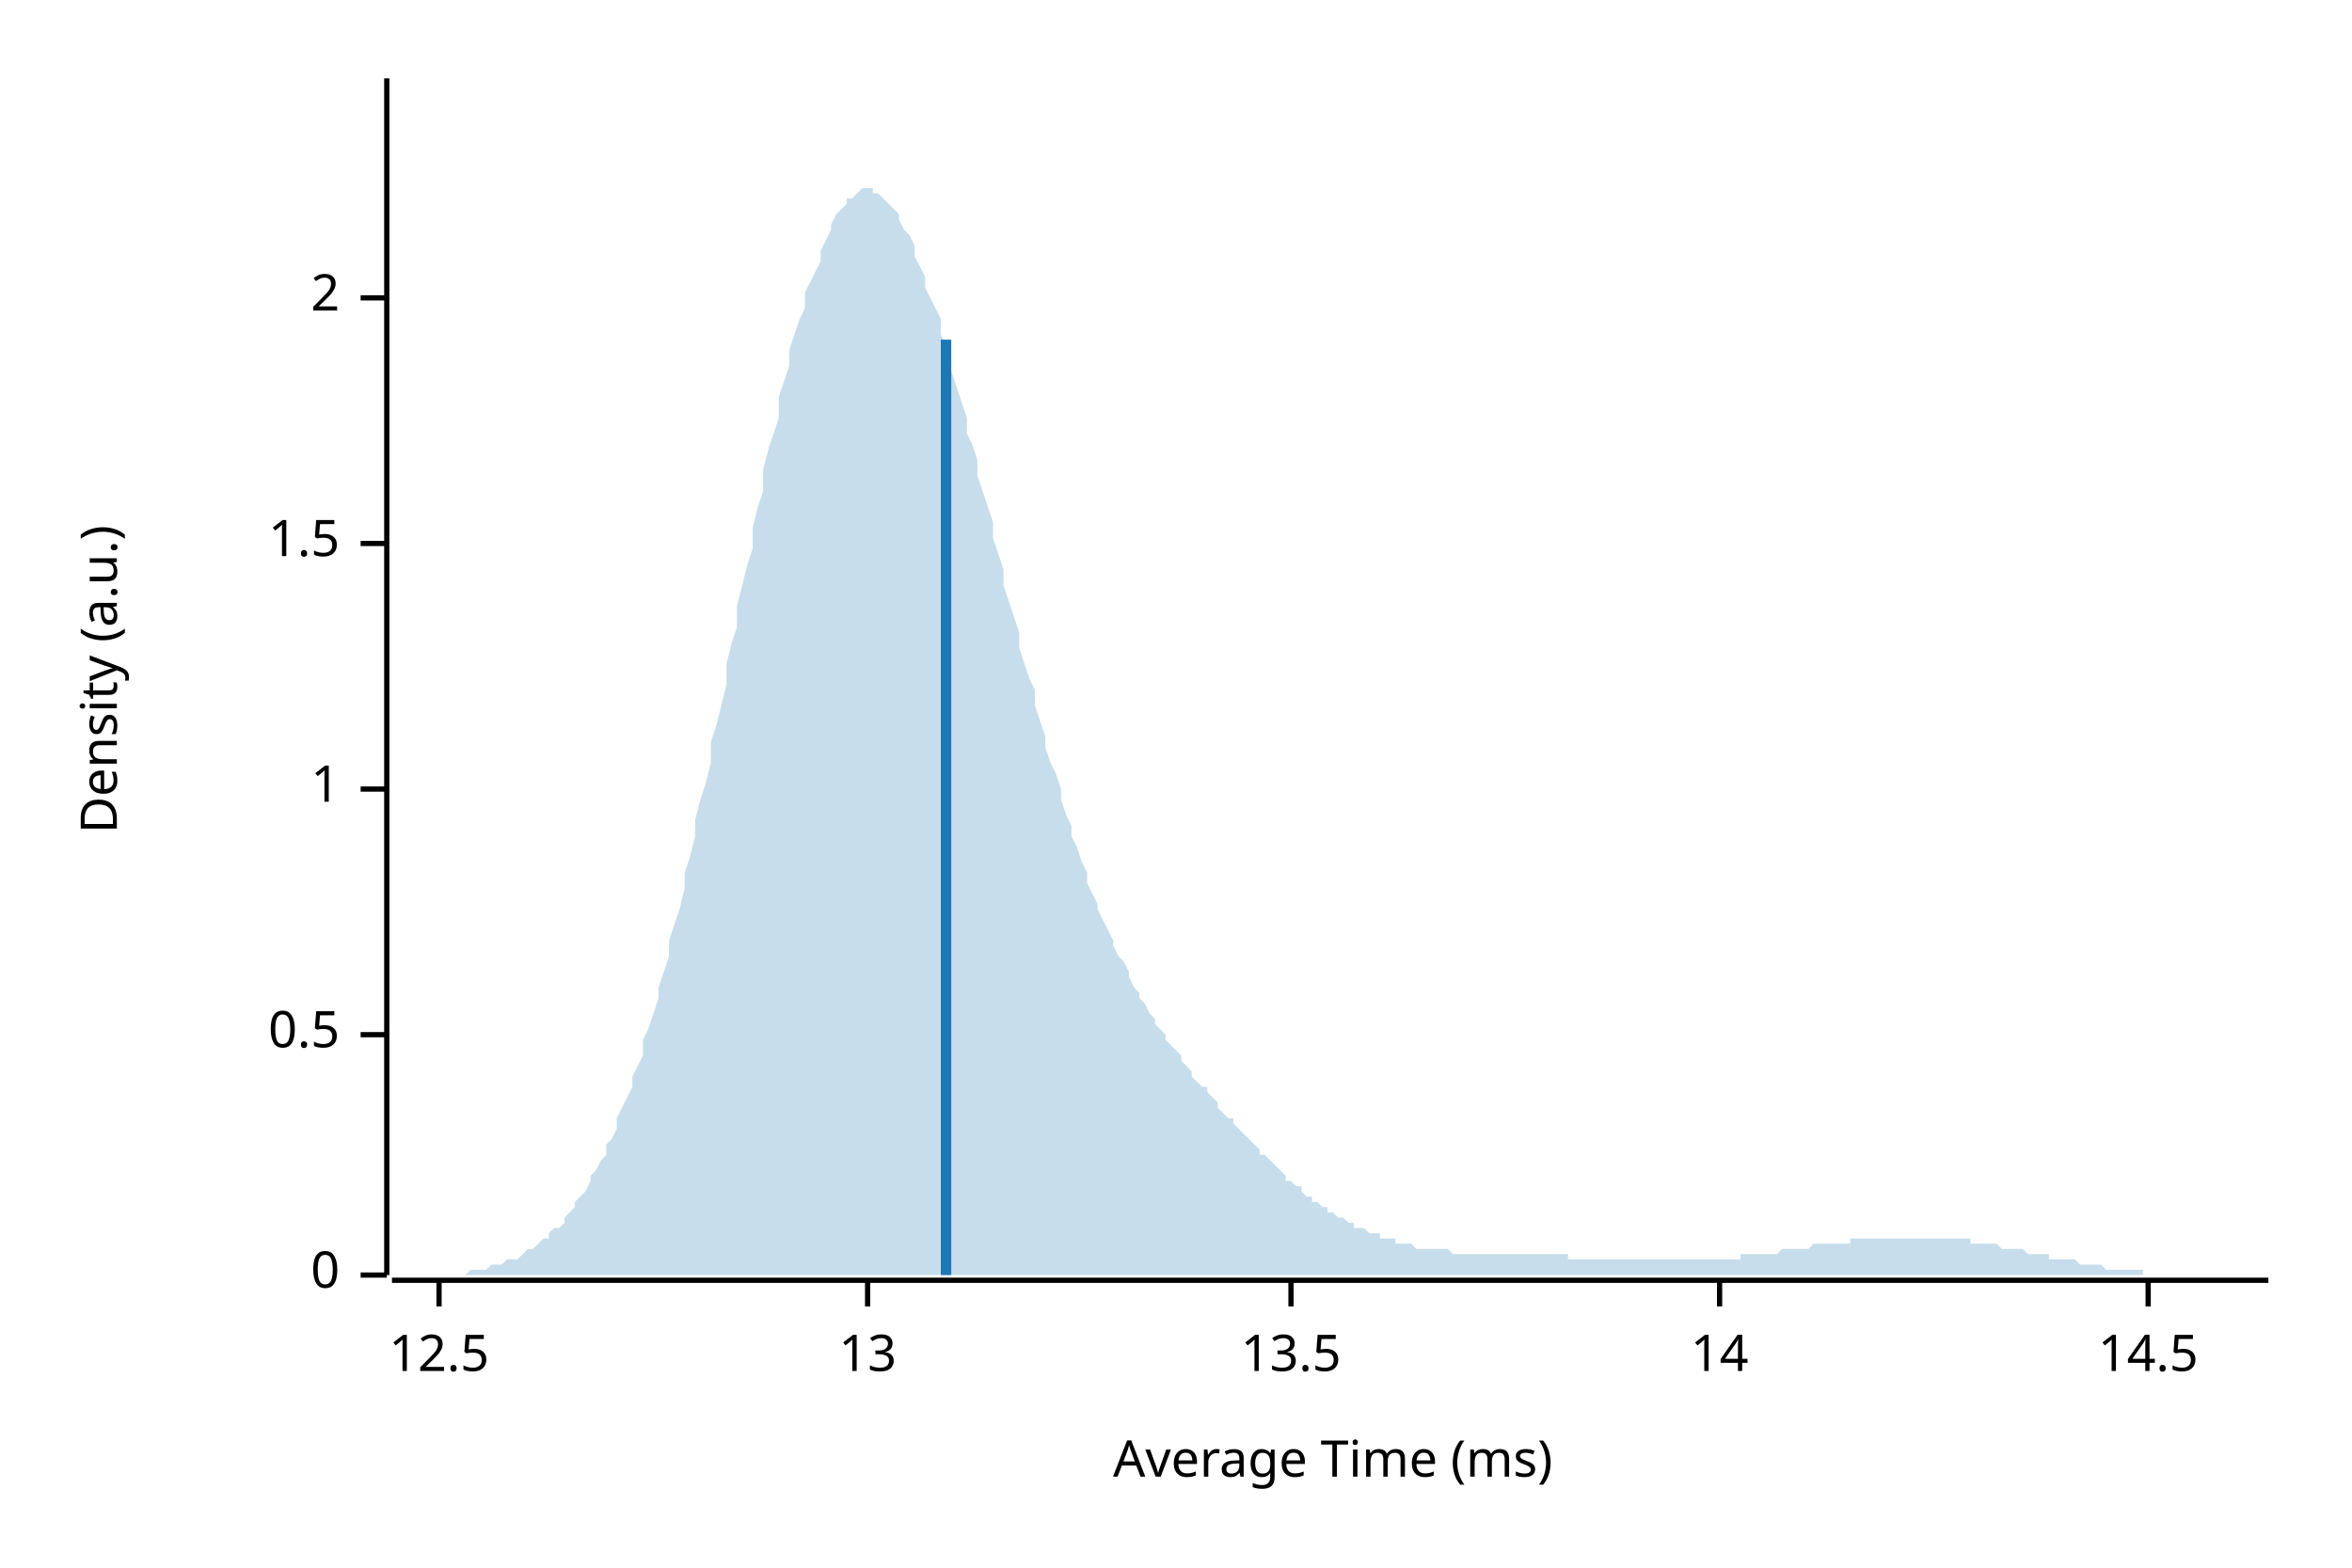
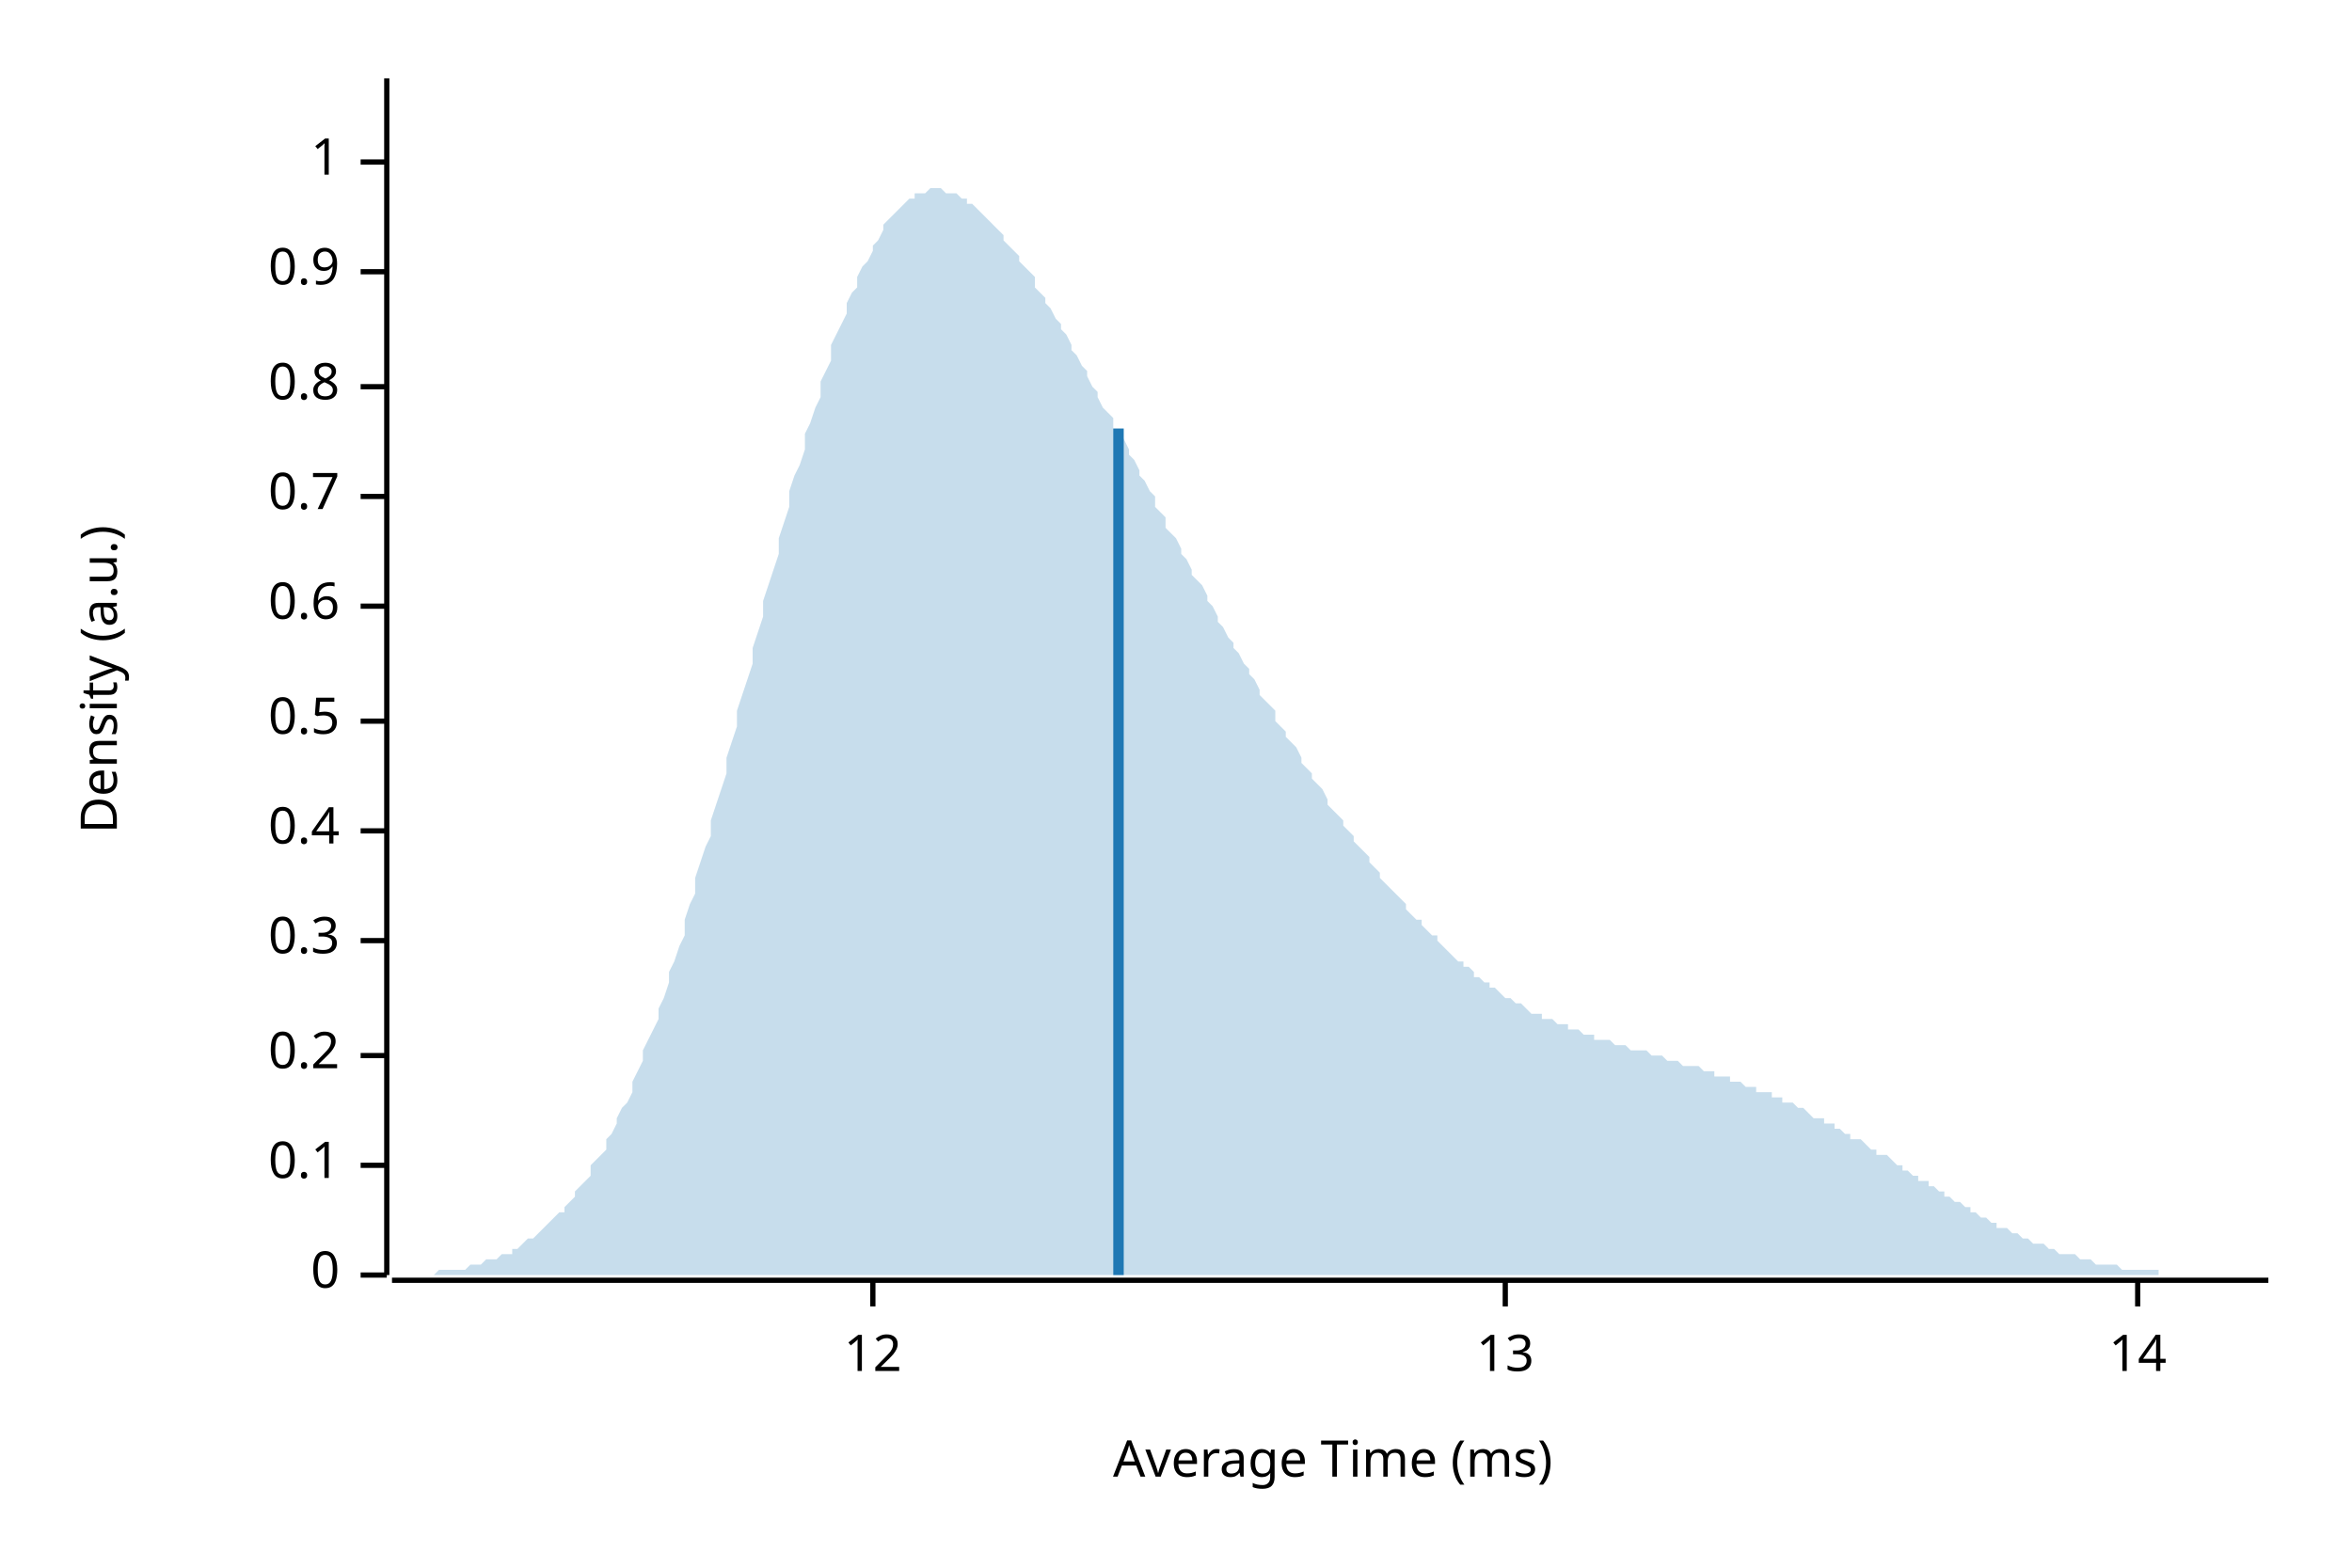
<svg xmlns="http://www.w3.org/2000/svg" width="450" height="300" viewBox="0 0 450 300">
  <text x="15" y="130" dy="0.76em" text-anchor="middle" font-family="sans-serif" font-size="9.677" opacity="1" fill="#000000" transform="rotate(270, 15, 130)">
Density (a.u.)
</text>
  <text x="255" y="285" dy="-0.5ex" text-anchor="middle" font-family="sans-serif" font-size="9.677" opacity="1" fill="#000000">
Average Time (ms)
</text>
  <polyline fill="none" opacity="1" stroke="#000000" stroke-width="1" points="74,15 74,244 " />
  <text x="65" y="244" dy="0.5ex" text-anchor="end" font-family="sans-serif" font-size="9.677" opacity="1" fill="#000000">
0
</text>
  <polyline fill="none" opacity="1" stroke="#000000" stroke-width="1" points="69,244 74,244 " />
-   <text x="65" y="198" dy="0.5ex" text-anchor="end" font-family="sans-serif" font-size="9.677" opacity="1" fill="#000000">
+   <text x="65" y="223" dy="0.5ex" text-anchor="end" font-family="sans-serif" font-size="9.677" opacity="1" fill="#000000">
+ 0.1
+ </text>
+   <polyline fill="none" opacity="1" stroke="#000000" stroke-width="1" points="69,223 74,223 " />
+   <text x="65" y="202" dy="0.5ex" text-anchor="end" font-family="sans-serif" font-size="9.677" opacity="1" fill="#000000">
+ 0.2
+ </text>
+   <polyline fill="none" opacity="1" stroke="#000000" stroke-width="1" points="69,202 74,202 " />
+   <text x="65" y="180" dy="0.5ex" text-anchor="end" font-family="sans-serif" font-size="9.677" opacity="1" fill="#000000">
+ 0.3
+ </text>
+   <polyline fill="none" opacity="1" stroke="#000000" stroke-width="1" points="69,180 74,180 " />
+   <text x="65" y="159" dy="0.5ex" text-anchor="end" font-family="sans-serif" font-size="9.677" opacity="1" fill="#000000">
+ 0.4
+ </text>
+   <polyline fill="none" opacity="1" stroke="#000000" stroke-width="1" points="69,159 74,159 " />
+   <text x="65" y="138" dy="0.5ex" text-anchor="end" font-family="sans-serif" font-size="9.677" opacity="1" fill="#000000">
0.5
</text>
-   <polyline fill="none" opacity="1" stroke="#000000" stroke-width="1" points="69,198 74,198 " />
-   <text x="65" y="151" dy="0.5ex" text-anchor="end" font-family="sans-serif" font-size="9.677" opacity="1" fill="#000000">
+   <polyline fill="none" opacity="1" stroke="#000000" stroke-width="1" points="69,138 74,138 " />
+   <text x="65" y="116" dy="0.5ex" text-anchor="end" font-family="sans-serif" font-size="9.677" opacity="1" fill="#000000">
+ 0.6
+ </text>
+   <polyline fill="none" opacity="1" stroke="#000000" stroke-width="1" points="69,116 74,116 " />
+   <text x="65" y="95" dy="0.5ex" text-anchor="end" font-family="sans-serif" font-size="9.677" opacity="1" fill="#000000">
+ 0.7
+ </text>
+   <polyline fill="none" opacity="1" stroke="#000000" stroke-width="1" points="69,95 74,95 " />
+   <text x="65" y="74" dy="0.5ex" text-anchor="end" font-family="sans-serif" font-size="9.677" opacity="1" fill="#000000">
+ 0.8
+ </text>
+   <polyline fill="none" opacity="1" stroke="#000000" stroke-width="1" points="69,74 74,74 " />
+   <text x="65" y="52" dy="0.5ex" text-anchor="end" font-family="sans-serif" font-size="9.677" opacity="1" fill="#000000">
+ 0.9
+ </text>
+   <polyline fill="none" opacity="1" stroke="#000000" stroke-width="1" points="69,52 74,52 " />
+   <text x="65" y="31" dy="0.5ex" text-anchor="end" font-family="sans-serif" font-size="9.677" opacity="1" fill="#000000">
1
</text>
-   <polyline fill="none" opacity="1" stroke="#000000" stroke-width="1" points="69,151 74,151 " />
-   <text x="65" y="104" dy="0.5ex" text-anchor="end" font-family="sans-serif" font-size="9.677" opacity="1" fill="#000000">
- 1.5
+   <polyline fill="none" opacity="1" stroke="#000000" stroke-width="1" points="69,31 74,31 " />
+   <polyline fill="none" opacity="1" stroke="#000000" stroke-width="1" points="75,245 434,245 " />
+   <text x="167" y="255" dy="0.76em" text-anchor="middle" font-family="sans-serif" font-size="9.677" opacity="1" fill="#000000">
+ 12
</text>
-   <polyline fill="none" opacity="1" stroke="#000000" stroke-width="1" points="69,104 74,104 " />
-   <text x="65" y="57" dy="0.5ex" text-anchor="end" font-family="sans-serif" font-size="9.677" opacity="1" fill="#000000">
- 2
- </text>
-   <polyline fill="none" opacity="1" stroke="#000000" stroke-width="1" points="69,57 74,57 " />
-   <polyline fill="none" opacity="1" stroke="#000000" stroke-width="1" points="75,245 434,245 " />
-   <text x="84" y="255" dy="0.76em" text-anchor="middle" font-family="sans-serif" font-size="9.677" opacity="1" fill="#000000">
- 12.5
- </text>
-   <polyline fill="none" opacity="1" stroke="#000000" stroke-width="1" points="84,245 84,250 " />
-   <text x="166" y="255" dy="0.76em" text-anchor="middle" font-family="sans-serif" font-size="9.677" opacity="1" fill="#000000">
+   <polyline fill="none" opacity="1" stroke="#000000" stroke-width="1" points="167,245 167,250 " />
+   <text x="288" y="255" dy="0.76em" text-anchor="middle" font-family="sans-serif" font-size="9.677" opacity="1" fill="#000000">
13
</text>
-   <polyline fill="none" opacity="1" stroke="#000000" stroke-width="1" points="166,245 166,250 " />
-   <text x="247" y="255" dy="0.76em" text-anchor="middle" font-family="sans-serif" font-size="9.677" opacity="1" fill="#000000">
- 13.5
- </text>
-   <polyline fill="none" opacity="1" stroke="#000000" stroke-width="1" points="247,245 247,250 " />
-   <text x="329" y="255" dy="0.76em" text-anchor="middle" font-family="sans-serif" font-size="9.677" opacity="1" fill="#000000">
+   <polyline fill="none" opacity="1" stroke="#000000" stroke-width="1" points="288,245 288,250 " />
+   <text x="409" y="255" dy="0.76em" text-anchor="middle" font-family="sans-serif" font-size="9.677" opacity="1" fill="#000000">
14
</text>
-   <polyline fill="none" opacity="1" stroke="#000000" stroke-width="1" points="329,245 329,250 " />
-   <text x="411" y="255" dy="0.76em" text-anchor="middle" font-family="sans-serif" font-size="9.677" opacity="1" fill="#000000">
- 14.5
- </text>
-   <polyline fill="none" opacity="1" stroke="#000000" stroke-width="1" points="411,245 411,250 " />
-   <polygon opacity="0.25" fill="#1F78B4" points="75,244 75,244 76,244 77,244 77,244 78,244 79,244 80,244 80,244 81,244 82,244 82,244 83,244 84,244 85,244 85,244 86,244 87,244 87,244 88,244 89,244 90,243 90,243 91,243 92,243 92,243 93,243 94,242 95,242 95,242 96,242 97,241 98,241 98,241 99,241 100,240 100,240 101,239 102,239 103,238 103,238 104,237 105,237 105,236 106,235 107,235 108,234 108,233 109,232 110,231 110,230 111,229 112,228 113,226 113,225 114,224 115,222 116,221 116,219 117,218 118,216 118,214 119,212 120,210 121,208 121,206 122,204 123,202 123,199 124,197 125,194 126,191 126,189 127,186 128,183 128,180 129,177 130,174 131,170 131,167 132,164 133,160 133,157 134,153 135,150 136,146 136,142 137,139 138,135 139,131 139,127 140,123 141,120 141,116 142,112 143,108 144,105 144,101 145,97 146,94 146,90 147,86 148,83 149,80 149,76 150,73 151,70 151,67 152,64 153,61 154,59 154,56 155,54 156,52 157,50 157,48 158,46 159,44 159,43 160,41 161,40 162,39 162,38 163,38 164,37 164,37 165,36 166,36 167,36 167,37 168,37 169,38 169,38 170,39 171,40 172,41 172,42 173,44 174,45 175,47 175,49 176,51 177,53 177,55 178,57 179,59 180,61 180,64 181,66 182,69 182,71 183,74 184,77 185,80 185,83 186,85 187,88 187,91 188,94 189,97 190,100 190,103 191,106 192,109 192,112 193,115 194,118 195,121 195,124 196,127 197,130 198,132 198,135 199,138 200,141 200,143 201,146 202,148 203,151 203,153 204,156 205,158 205,160 206,162 207,165 208,167 208,169 209,171 210,173 210,174 211,176 212,178 213,180 213,181 214,183 215,184 216,186 216,187 217,189 218,190 218,191 219,192 220,194 221,195 221,196 222,197 223,198 223,199 224,200 225,201 226,202 226,203 227,204 228,205 228,206 229,207 230,208 231,208 231,209 232,210 233,211 233,212 234,213 235,214 236,214 236,215 237,216 238,217 239,218 239,218 240,219 241,220 241,221 242,221 243,222 244,223 244,223 245,224 246,225 246,226 247,226 248,227 249,227 249,228 250,229 251,229 251,230 252,230 253,231 254,231 254,232 255,232 256,233 257,233 257,233 258,234 259,234 259,235 260,235 261,235 262,236 262,236 263,236 264,236 264,237 265,237 266,237 267,237 267,238 268,238 269,238 269,238 270,238 271,239 272,239 272,239 273,239 274,239 275,239 275,239 276,239 277,239 277,239 278,240 279,240 280,240 280,240 281,240 282,240 282,240 283,240 284,240 285,240 285,240 286,240 287,240 287,240 288,240 289,240 290,240 290,240 291,240 292,240 292,240 293,240 294,240 295,240 295,240 296,240 297,240 298,240 298,240 299,240 300,240 300,241 301,241 302,241 303,241 303,241 304,241 305,241 305,241 306,241 307,241 308,241 308,241 309,241 310,241 310,241 311,241 312,241 313,241 313,241 314,241 315,241 316,241 316,241 317,241 318,241 318,241 319,241 320,241 321,241 321,241 322,241 323,241 323,241 324,241 325,241 326,241 326,241 327,241 328,241 328,241 329,241 330,241 331,241 331,241 332,241 333,241 333,240 334,240 335,240 336,240 336,240 337,240 338,240 339,240 339,240 340,240 341,239 341,239 342,239 343,239 344,239 344,239 345,239 346,239 346,239 347,238 348,238 349,238 349,238 350,238 351,238 351,238 352,238 353,238 354,238 354,237 355,237 356,237 357,237 357,237 358,237 359,237 359,237 360,237 361,237 362,237 362,237 363,237 364,237 364,237 365,237 366,237 367,237 367,237 368,237 369,237 369,237 370,237 371,237 372,237 372,237 373,237 374,237 375,237 375,237 376,237 377,237 377,238 378,238 379,238 380,238 380,238 381,238 382,238 382,238 383,239 384,239 385,239 385,239 386,239 387,239 387,239 388,240 389,240 390,240 390,240 391,240 392,240 392,241 393,241 394,241 395,241 395,241 396,241 397,241 398,242 398,242 399,242 400,242 400,242 401,242 402,242 403,243 403,243 404,243 405,243 405,243 406,243 407,243 408,243 408,243 409,243 410,243 410,244 411,244 412,244 413,244 413,244 414,244 415,244 416,244 416,244 417,244 418,244 418,244 419,244 420,244 421,244 421,244 422,244 423,244 423,244 424,244 425,244 426,244 426,244 427,244 428,244 428,244 429,244 430,244 431,244 431,244 432,244 433,244 434,244 434,244 75,244 " />
-   <polyline fill="none" opacity="1" stroke="#1F78B4" stroke-width="2" points="181,244 181,65 " />
+   <polyline fill="none" opacity="1" stroke="#000000" stroke-width="1" points="409,245 409,250 " />
+   <polygon opacity="0.25" fill="#1F78B4" points="75,244 75,244 76,244 77,244 77,244 78,244 79,244 80,244 80,244 81,244 82,244 82,244 83,244 84,243 85,243 85,243 86,243 87,243 87,243 88,243 89,243 90,242 90,242 91,242 92,242 92,242 93,241 94,241 95,241 95,241 96,240 97,240 98,240 98,239 99,239 100,238 100,238 101,237 102,237 103,236 103,236 104,235 105,234 105,234 106,233 107,232 108,232 108,231 109,230 110,229 110,228 111,227 112,226 113,225 113,223 114,222 115,221 116,220 116,218 117,217 118,215 118,214 119,212 120,211 121,209 121,207 122,205 123,203 123,201 124,199 125,197 126,195 126,193 127,191 128,188 128,186 129,184 130,181 131,179 131,176 132,173 133,171 133,168 134,165 135,162 136,160 136,157 137,154 138,151 139,148 139,145 140,142 141,139 141,136 142,133 143,130 144,127 144,124 145,121 146,118 146,115 147,112 148,109 149,106 149,103 150,100 151,97 151,94 152,91 153,89 154,86 154,83 155,81 156,78 157,76 157,73 158,71 159,69 159,66 160,64 161,62 162,60 162,58 163,56 164,55 164,53 165,51 166,50 167,48 167,47 168,46 169,44 169,43 170,42 171,41 172,40 172,40 173,39 174,38 175,38 175,37 176,37 177,37 177,37 178,36 179,36 180,36 180,36 181,37 182,37 182,37 183,37 184,38 185,38 185,39 186,39 187,40 187,40 188,41 189,42 190,43 190,43 191,44 192,45 192,46 193,47 194,48 195,49 195,50 196,51 197,52 198,53 198,55 199,56 200,57 200,58 201,59 202,61 203,62 203,63 204,64 205,66 205,67 206,68 207,70 208,71 208,72 209,74 210,75 210,76 211,78 212,79 213,80 213,82 214,83 215,84 216,86 216,87 217,88 218,90 218,91 219,92 220,94 221,95 221,97 222,98 223,99 223,101 224,102 225,103 226,105 226,106 227,107 228,109 228,110 229,111 230,112 231,114 231,115 232,116 233,118 233,119 234,120 235,122 236,123 236,124 237,125 238,127 239,128 239,129 240,130 241,132 241,133 242,134 243,135 244,136 244,138 245,139 246,140 246,141 247,142 248,143 249,145 249,146 250,147 251,148 251,149 252,150 253,151 254,153 254,154 255,155 256,156 257,157 257,158 258,159 259,160 259,161 260,162 261,163 262,164 262,165 263,166 264,167 264,168 265,169 266,170 267,171 267,171 268,172 269,173 269,174 270,175 271,176 272,176 272,177 273,178 274,179 275,179 275,180 276,181 277,182 277,182 278,183 279,184 280,184 280,185 281,185 282,186 282,187 283,187 284,188 285,188 285,189 286,189 287,190 287,190 288,191 289,191 290,192 290,192 291,192 292,193 292,193 293,194 294,194 295,194 295,195 296,195 297,195 298,196 298,196 299,196 300,196 300,197 301,197 302,197 303,198 303,198 304,198 305,198 305,199 306,199 307,199 308,199 308,199 309,200 310,200 310,200 311,200 312,201 313,201 313,201 314,201 315,201 316,202 316,202 317,202 318,202 318,202 319,203 320,203 321,203 321,203 322,204 323,204 323,204 324,204 325,204 326,205 326,205 327,205 328,205 328,206 329,206 330,206 331,206 331,207 332,207 333,207 333,207 334,208 335,208 336,208 336,209 337,209 338,209 339,209 339,210 340,210 341,210 341,211 342,211 343,211 344,212 344,212 345,212 346,213 346,213 347,214 348,214 349,214 349,215 350,215 351,215 351,216 352,216 353,217 354,217 354,218 355,218 356,218 357,219 357,219 358,220 359,220 359,221 360,221 361,221 362,222 362,222 363,223 364,223 364,224 365,224 366,225 367,225 367,226 368,226 369,226 369,227 370,227 371,228 372,228 372,229 373,229 374,230 375,230 375,230 376,231 377,231 377,232 378,232 379,233 380,233 380,233 381,234 382,234 382,235 383,235 384,235 385,236 385,236 386,236 387,237 387,237 388,237 389,238 390,238 390,238 391,238 392,239 392,239 393,239 394,240 395,240 395,240 396,240 397,240 398,241 398,241 399,241 400,241 400,241 401,242 402,242 403,242 403,242 404,242 405,242 405,242 406,243 407,243 408,243 408,243 409,243 410,243 410,243 411,243 412,243 413,243 413,244 414,244 415,244 416,244 416,244 417,244 418,244 418,244 419,244 420,244 421,244 421,244 422,244 423,244 423,244 424,244 425,244 426,244 426,244 427,244 428,244 428,244 429,244 430,244 431,244 431,244 432,244 433,244 434,244 434,244 75,244 " />
+   <polyline fill="none" opacity="1" stroke="#1F78B4" stroke-width="2" points="214,244 214,82 " />
</svg>
